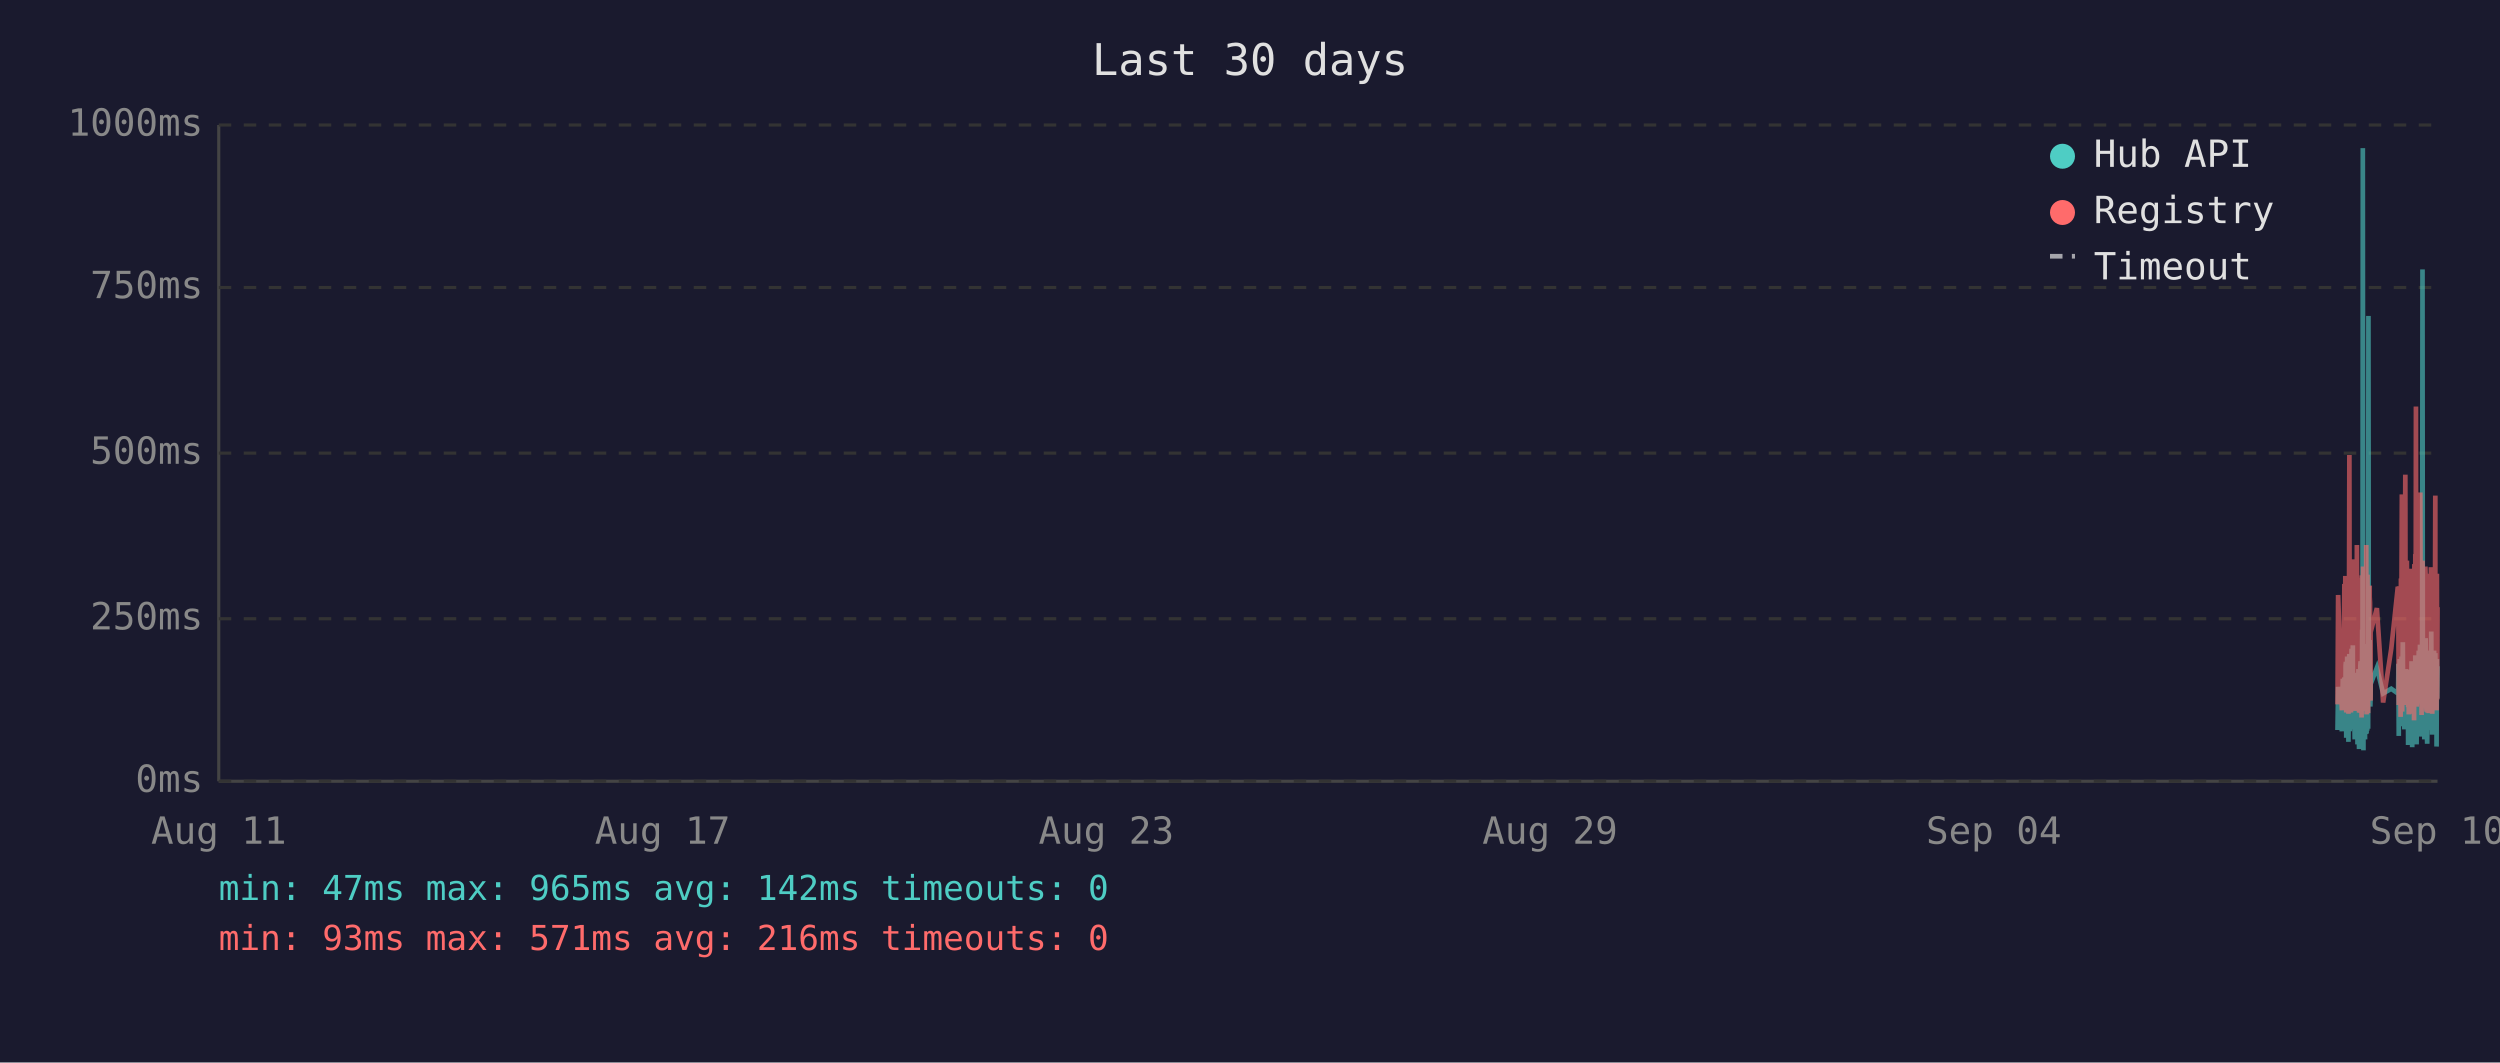
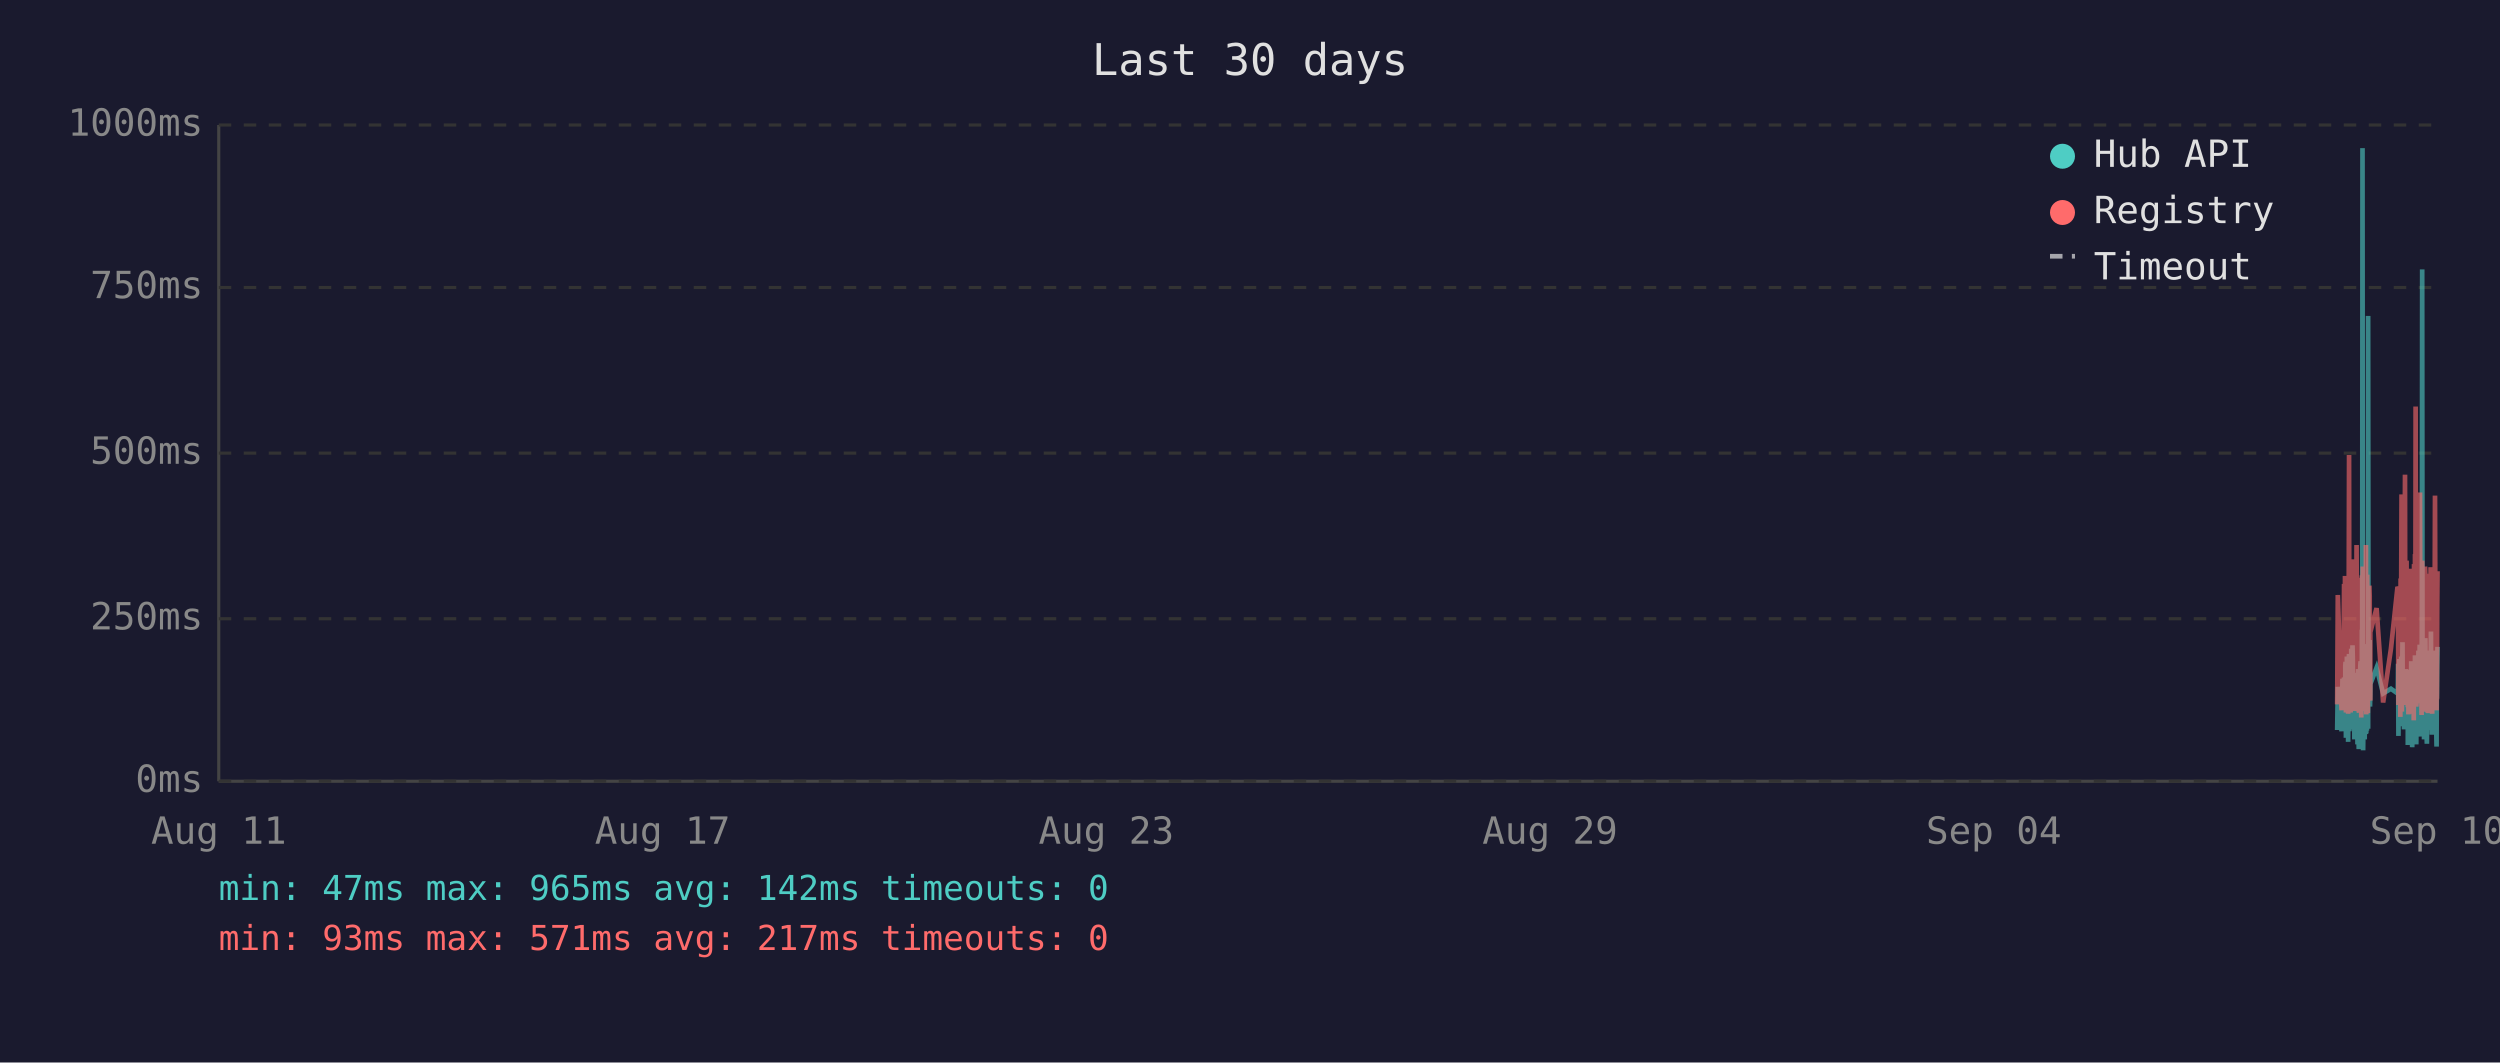
<svg xmlns="http://www.w3.org/2000/svg" viewBox="0 0 800 340" font-family="monospace" font-size="12">
  <rect width="800" height="340" fill="#1a1a2e" />
  <text x="400" y="24" fill="#e0e0e0" font-size="14" text-anchor="middle">Last 30 days</text>
  <line x1="70" y1="40" x2="70" y2="250" stroke="#444" stroke-width="1" />
  <line x1="70" y1="250" x2="780" y2="250" stroke="#444" stroke-width="1" />
  <line x1="70" y1="250" x2="780" y2="250" stroke="#333" stroke-width="1" stroke-dasharray="4" />
  <text x="65" y="250" fill="#888" text-anchor="end" dominant-baseline="middle">0ms</text>
  <line x1="70" y1="198" x2="780" y2="198" stroke="#333" stroke-width="1" stroke-dasharray="4" />
  <text x="65" y="198" fill="#888" text-anchor="end" dominant-baseline="middle">250ms</text>
  <line x1="70" y1="145" x2="780" y2="145" stroke="#333" stroke-width="1" stroke-dasharray="4" />
  <text x="65" y="145" fill="#888" text-anchor="end" dominant-baseline="middle">500ms</text>
  <line x1="70" y1="92" x2="780" y2="92" stroke="#333" stroke-width="1" stroke-dasharray="4" />
  <text x="65" y="92" fill="#888" text-anchor="end" dominant-baseline="middle">750ms</text>
  <line x1="70" y1="40" x2="780" y2="40" stroke="#333" stroke-width="1" stroke-dasharray="4" />
  <text x="65" y="40" fill="#888" text-anchor="end" dominant-baseline="middle">1000ms</text>
  <text x="70" y="270" fill="#888" text-anchor="middle">Aug 11</text>
  <text x="212" y="270" fill="#888" text-anchor="middle">Aug 17</text>
  <text x="354" y="270" fill="#888" text-anchor="middle">Aug 23</text>
  <text x="496" y="270" fill="#888" text-anchor="middle">Aug 29</text>
  <text x="638" y="270" fill="#888" text-anchor="middle">Sep 04</text>
  <text x="780" y="270" fill="#888" text-anchor="middle">Sep 10</text>
-   <polyline points="748.0,233.6 748.2,219.8 749.4,234.0 749.7,217.2 749.8,223.3 750.2,216.8 750.3,222.3 750.4,224.2 750.5,225.0 750.5,233.6 750.6,213.0 750.7,211.8 750.8,236.1 750.8,235.1 750.9,223.8 751.0,221.2 751.0,222.3 751.1,210.1 751.2,223.3 751.3,234.7 751.4,220.6 751.4,218.9 751.5,237.4 751.6,223.1 751.7,210.9 751.8,209.3 751.9,234.0 751.9,217.0 752.0,214.3 752.1,230.9 752.2,233.4 752.3,220.6 752.3,221.2 752.4,220.6 752.4,215.8 752.5,207.6 752.6,216.6 752.7,213.9 752.8,218.9 752.9,206.5 752.9,211.4 753.0,228.4 753.1,226.1 753.2,220.2 753.3,221.2 753.4,221.9 753.4,228.8 753.5,236.6 753.6,221.9 753.7,215.3 753.8,231.1 753.9,221.9 753.9,221.2 754.0,218.7 754.1,234.7 754.2,221.2 754.3,218.1 754.4,223.1 754.4,238.2 754.5,220.8 754.6,224.8 754.7,214.1 754.8,232.6 754.9,239.7 754.9,237.6 755.0,232.6 755.1,219.1 755.2,219.8 755.3,217.2 755.3,213.2 755.4,211.6 755.5,220.2 755.6,216.6 755.7,222.5 755.7,234.7 755.8,229.4 755.8,225.6 755.9,201.5 756.0,223.8 756.1,47.4 756.2,196.0 756.3,240.1 756.3,231.1 756.4,221.0 756.5,225.0 756.6,217.9 756.7,212.8 756.8,236.6 756.8,222.7 756.9,222.9 757.0,221.0 757.1,234.9 757.2,209.0 757.3,234.7 757.3,213.5 757.4,206.1 757.5,233.8 757.6,220.2 757.7,230.7 757.8,223.8 757.8,233.2 757.9,101.1 758.0,207.2 758.1,217.9 758.2,218.9 758.3,224.4 758.3,204.8 758.4,216.6 758.5,226.1 758.6,221.2 758.6,218.9 760.6,213.7 762.6,221.9 765.2,220.4 767.3,221.9 767.4,221.0 767.5,212.4 767.6,235.5 767.6,214.1 767.7,215.3 767.8,214.3 767.9,210.9 768.0,219.5 768.1,221.0 768.1,222.9 768.2,232.4 768.3,217.4 768.4,231.1 768.5,210.1 768.6,216.0 768.6,232.2 768.7,226.1 768.8,216.2 768.9,205.5 769.0,230.3 769.0,217.4 769.1,224.4 769.2,232.2 769.3,215.8 769.4,233.4 769.5,214.5 769.6,219.3 769.7,221.9 769.8,227.3 769.9,214.1 770.0,222.9 770.0,215.6 770.1,218.3 770.2,220.0 770.3,215.1 770.4,230.1 770.5,214.3 770.5,215.8 770.6,238.4 770.7,223.8 770.8,238.0 770.9,222.1 771.0,222.1 771.0,230.5 771.1,220.2 771.2,216.8 771.3,225.6 771.4,236.1 771.5,221.9 771.5,216.8 771.6,220.6 771.7,211.6 771.8,216.6 771.9,233.8 771.9,239.1 772.0,234.9 772.1,227.3 772.2,229.4 772.3,211.6 772.4,215.1 772.4,215.8 772.5,236.1 772.5,235.3 772.6,221.7 772.7,216.8 772.8,233.8 772.9,209.7 772.9,223.8 773.0,222.7 773.1,216.6 773.2,229.4 773.3,238.2 773.4,229.6 773.4,220.4 773.5,214.5 773.6,220.4 773.7,229.8 773.8,221.2 773.9,219.3 773.9,217.4 774.0,208.2 774.1,218.5 774.2,208.2 774.3,218.9 774.4,206.3 774.4,235.7 774.5,212.2 774.6,213.9 774.7,219.8 774.8,218.7 774.9,233.0 774.9,219.3 775.0,226.1 775.1,197.1 775.2,86.2 775.3,216.0 775.4,233.8 775.4,208.2 775.5,213.0 775.6,210.3 775.7,223.3 775.8,236.6 775.9,217.9 775.9,205.9 776.0,216.4 776.1,216.4 776.2,204.2 776.3,216.4 776.3,219.8 776.4,213.7 776.4,231.7 776.5,223.1 776.6,234.9 776.7,238.0 776.8,228.2 776.8,231.5 776.9,222.1 777.0,222.1 777.1,233.6 777.2,219.5 777.3,208.2 777.3,225.8 777.4,212.8 777.5,221.0 777.6,233.2 777.7,224.4 777.8,231.5 777.8,216.0 777.9,218.9 778.0,202.1 778.1,224.6 778.2,217.7 778.3,235.1 778.3,222.9 778.4,226.1 778.5,221.4 778.6,219.8 778.7,211.4 778.8,212.2 778.8,220.8 778.9,208.2 779.0,221.4 779.1,222.5 779.2,214.9 779.3,220.2 779.3,209.0 779.4,219.5 779.5,220.2 779.6,215.3 779.7,218.7 779.7,233.4 779.7,238.9 779.8,210.9 779.9,223.5 780.0,213.2" fill="none" stroke="#4ecdc4" stroke-width="1.5" opacity="0.6" />
-   <polyline points="748.0,225.4 748.2,190.4 749.4,227.3 749.7,201.7 749.8,226.5 750.2,187.6 750.3,187.6 750.4,215.8 750.5,184.3 750.5,224.6 750.6,206.3 750.7,192.5 750.8,228.0 750.8,225.8 750.9,209.0 751.0,204.0 751.0,209.0 751.1,196.2 751.2,224.4 751.3,225.8 751.4,206.1 751.4,204.2 751.5,228.4 751.6,222.3 751.7,186.0 751.8,145.6 751.9,226.3 751.9,215.1 752.0,226.3 752.1,224.2 752.2,226.5 752.3,228.0 752.3,228.0 752.4,206.5 752.4,198.1 752.5,181.3 752.6,193.1 752.7,199.4 752.8,181.1 752.9,201.1 752.9,196.7 753.0,223.5 753.1,214.9 753.2,179.0 753.3,185.3 753.4,227.5 753.4,225.8 753.5,226.7 753.6,185.7 753.7,209.5 753.8,224.4 753.9,184.9 753.9,184.5 754.0,206.3 754.1,225.0 754.2,174.4 754.3,200.7 754.4,185.3 754.4,226.5 754.5,186.4 754.6,222.7 754.7,190.8 754.8,216.6 754.9,227.5 754.9,228.0 755.0,227.7 755.1,186.6 755.2,210.5 755.3,200.2 755.3,200.4 755.4,198.1 755.5,206.1 755.6,190.4 755.7,184.9 755.7,229.6 755.8,217.7 755.8,184.1 755.9,188.3 756.0,216.6 756.1,187.8 756.2,181.3 756.3,227.5 756.3,225.6 756.4,207.4 756.5,226.5 756.6,201.3 756.7,193.9 756.8,226.9 756.8,184.1 756.9,209.0 757.0,185.5 757.1,225.8 757.2,174.4 757.3,228.6 757.3,192.7 757.4,197.5 757.5,224.0 757.6,183.9 757.7,225.0 757.8,228.2 757.8,216.0 757.9,209.9 758.0,192.2 758.1,193.3 758.2,221.7 758.3,187.4 758.3,191.0 758.4,192.9 758.5,217.2 758.6,224.2 758.6,202.3 760.6,194.6 762.6,224.8 765.2,207.6 767.3,187.8 767.4,188.7 767.5,201.7 767.6,225.6 767.6,191.0 767.7,187.6 767.8,190.8 767.9,190.6 768.0,208.8 768.1,210.5 768.1,216.0 768.2,229.4 768.3,185.1 768.4,218.7 768.5,182.8 768.6,158.2 768.6,221.7 768.7,227.7 768.8,191.8 768.9,178.8 769.0,225.4 769.0,203.0 769.1,219.5 769.2,219.3 769.3,205.3 769.4,225.6 769.5,182.0 769.6,181.3 769.7,151.9 769.8,218.5 769.9,189.1 770.0,208.0 770.0,207.4 770.1,210.1 770.2,179.4 770.3,202.1 770.4,224.2 770.5,194.3 770.5,189.9 770.6,226.3 770.7,196.4 770.8,228.6 770.9,206.5 771.0,217.4 771.0,224.4 771.1,182.0 771.2,191.4 771.3,228.4 771.4,225.4 771.5,225.2 771.5,187.6 771.6,184.7 771.7,196.7 771.8,204.0 771.9,223.8 771.9,224.4 772.0,226.9 772.1,215.6 772.2,216.8 772.3,210.1 772.4,208.2 772.4,205.9 772.5,230.5 772.5,228.4 772.6,180.5 772.7,186.4 772.8,223.8 772.9,177.3 772.9,184.7 773.0,225.8 773.1,130.1 773.2,217.2 773.3,226.1 773.4,224.8 773.4,181.8 773.5,190.8 773.6,201.7 773.7,225.0 773.8,221.0 773.9,183.4 773.9,192.7 774.0,199.2 774.1,184.9 774.2,182.2 774.3,183.9 774.4,178.4 774.4,224.2 774.5,157.6 774.6,197.7 774.7,208.6 774.8,184.5 774.9,214.1 774.9,228.8 775.0,206.5 775.1,194.6 775.2,179.4 775.3,186.6 775.4,221.9 775.4,214.1 775.5,203.6 775.6,197.3 775.7,208.8 775.8,225.2 775.9,190.6 775.9,194.6 776.0,189.5 776.1,181.3 776.2,184.5 776.3,191.4 776.3,188.1 776.4,192.7 776.4,226.1 776.5,227.7 776.6,225.0 776.7,223.5 776.8,215.3 776.8,228.0 776.9,215.1 777.0,184.5 777.1,215.3 777.2,228.2 777.3,197.3 777.3,184.3 777.4,224.4 777.5,183.6 777.6,225.6 777.7,185.3 777.8,224.8 777.8,226.3 777.9,181.5 778.0,190.8 778.1,213.5 778.2,189.7 778.3,225.0 778.3,228.4 778.4,226.3 778.5,217.7 778.6,203.4 778.7,199.6 778.8,194.8 778.8,185.3 778.9,199.4 779.0,188.9 779.1,215.1 779.2,190.6 779.3,158.6 779.3,192.7 779.4,187.8 779.5,207.8 779.6,195.0 779.7,184.1 779.7,216.0 779.7,227.3 779.8,183.6 779.9,223.8 780.0,194.3" fill="none" stroke="#ff6b6b" stroke-width="1.5" opacity="0.6" />
+   <polyline points="747.9,233.6 748.1,219.8 749.3,234.0 749.6,217.2 749.8,223.3 750.1,216.8 750.2,222.3 750.3,224.2 750.4,225.0 750.5,233.6 750.5,213.0 750.6,211.8 750.7,236.1 750.7,235.1 750.8,223.8 750.9,221.2 751.0,222.3 751.0,210.1 751.1,223.3 751.2,234.7 751.3,220.6 751.4,218.9 751.4,237.4 751.5,223.1 751.6,210.9 751.7,209.3 751.8,234.0 751.9,217.0 751.9,214.3 752.0,230.9 752.1,233.4 752.2,220.6 752.2,221.2 752.3,220.6 752.4,215.8 752.4,207.6 752.5,216.6 752.6,213.9 752.7,218.9 752.8,206.5 752.9,211.4 752.9,228.4 753.0,226.1 753.1,220.2 753.2,221.2 753.3,221.9 753.4,228.8 753.4,236.6 753.5,221.9 753.6,215.3 753.7,231.1 753.8,221.9 753.9,221.2 753.9,218.7 754.0,234.7 754.1,221.2 754.2,218.1 754.3,223.1 754.4,238.2 754.4,220.8 754.5,224.8 754.6,214.1 754.7,232.6 754.8,239.7 754.9,237.6 754.9,232.6 755.0,219.1 755.1,219.8 755.2,217.2 755.3,213.2 755.4,211.6 755.4,220.2 755.5,216.6 755.6,222.5 755.6,234.7 755.7,229.4 755.8,225.6 755.8,201.5 755.9,223.8 756.0,47.4 756.1,196.0 756.2,240.1 756.3,231.1 756.3,221.0 756.4,225.0 756.5,217.9 756.6,212.8 756.7,236.6 756.8,222.7 756.8,222.9 756.9,221.0 757.0,234.9 757.1,209.0 757.2,234.7 757.3,213.5 757.3,206.1 757.4,233.8 757.5,220.2 757.6,230.7 757.7,223.8 757.8,233.2 757.8,101.1 757.9,207.2 758.0,217.9 758.1,218.9 758.2,224.4 758.3,204.8 758.3,216.6 758.4,226.1 758.5,221.2 758.5,218.9 760.5,213.7 762.6,221.9 765.1,220.4 767.2,221.9 767.3,221.0 767.4,212.4 767.5,235.5 767.6,214.1 767.6,215.3 767.7,214.3 767.8,210.9 767.9,219.5 768.0,221.0 768.1,222.9 768.1,232.4 768.2,217.4 768.3,231.1 768.4,210.1 768.5,216.0 768.5,232.2 768.6,226.1 768.7,216.2 768.8,205.5 768.9,230.3 769.0,217.4 769.0,224.4 769.1,232.2 769.2,215.8 769.3,233.4 769.4,214.5 769.5,219.3 769.6,221.9 769.7,227.3 769.8,214.1 769.9,222.9 770.0,215.6 770.0,218.3 770.1,220.0 770.2,215.1 770.3,230.1 770.4,214.3 770.5,215.8 770.5,238.4 770.6,223.8 770.7,238.0 770.8,222.1 770.9,222.1 771.0,230.5 771.0,220.2 771.1,216.8 771.2,225.6 771.3,236.1 771.4,221.9 771.5,216.8 771.5,220.6 771.6,211.6 771.7,216.6 771.8,233.8 771.9,239.1 772.0,234.9 772.0,227.3 772.1,229.4 772.2,211.6 772.3,215.1 772.4,215.8 772.4,236.1 772.4,235.3 772.5,221.7 772.6,216.8 772.7,233.8 772.8,209.7 772.9,223.8 772.9,222.7 773.0,216.6 773.1,229.4 773.2,238.2 773.3,229.6 773.4,220.4 773.4,214.5 773.5,220.4 773.6,229.8 773.7,221.2 773.8,219.3 773.9,217.4 773.9,208.2 774.0,218.5 774.1,208.2 774.2,218.9 774.3,206.3 774.4,235.7 774.4,212.2 774.5,213.9 774.6,219.8 774.7,218.7 774.8,233.0 774.9,219.3 774.9,226.1 775.0,197.1 775.1,86.2 775.2,216.0 775.3,233.8 775.4,208.2 775.4,213.0 775.5,210.3 775.6,223.3 775.7,236.6 775.8,217.9 775.9,205.9 775.9,216.4 776.0,216.4 776.1,204.2 776.2,216.4 776.3,219.8 776.3,213.7 776.3,231.7 776.4,223.1 776.5,234.9 776.6,238.0 776.7,228.2 776.8,231.5 776.8,222.1 776.9,222.1 777.0,233.6 777.1,219.5 777.2,208.2 777.3,225.8 777.3,212.8 777.4,221.0 777.5,233.2 777.6,224.4 777.7,231.5 777.8,216.0 777.8,218.9 777.9,202.1 778.0,224.6 778.1,217.7 778.2,235.1 778.3,222.9 778.3,226.1 778.4,221.4 778.5,219.8 778.6,211.4 778.7,212.2 778.8,220.8 778.8,208.2 778.9,221.4 779.0,222.5 779.1,214.9 779.2,220.2 779.3,209.0 779.3,219.5 779.4,220.2 779.5,215.3 779.6,218.7 779.6,233.4 779.7,238.9 779.8,210.9 779.8,223.5 779.9,213.2 780.0,207.0" fill="none" stroke="#4ecdc4" stroke-width="1.5" opacity="0.6" />
+   <polyline points="747.9,225.4 748.1,190.4 749.3,227.3 749.6,201.7 749.8,226.5 750.1,187.6 750.2,187.6 750.3,215.8 750.4,184.3 750.5,224.6 750.5,206.3 750.6,192.5 750.7,228.0 750.7,225.8 750.8,209.0 750.9,204.0 751.0,209.0 751.0,196.2 751.1,224.4 751.2,225.8 751.3,206.1 751.4,204.2 751.4,228.4 751.5,222.3 751.6,186.0 751.7,145.6 751.8,226.3 751.9,215.1 751.9,226.3 752.0,224.2 752.1,226.5 752.2,228.0 752.2,228.0 752.3,206.5 752.4,198.1 752.4,181.3 752.5,193.1 752.6,199.4 752.7,181.1 752.8,201.1 752.9,196.7 752.9,223.5 753.0,214.9 753.1,179.0 753.2,185.3 753.3,227.5 753.4,225.8 753.4,226.7 753.5,185.7 753.6,209.5 753.7,224.4 753.8,184.9 753.9,184.5 753.9,206.3 754.0,225.0 754.1,174.4 754.2,200.7 754.3,185.3 754.4,226.5 754.4,186.4 754.5,222.7 754.6,190.8 754.7,216.6 754.8,227.5 754.9,228.0 754.9,227.7 755.0,186.6 755.1,210.5 755.2,200.2 755.3,200.4 755.4,198.1 755.4,206.1 755.5,190.4 755.6,184.9 755.6,229.6 755.7,217.7 755.8,184.1 755.8,188.3 755.9,216.6 756.0,187.8 756.1,181.3 756.2,227.5 756.3,225.6 756.3,207.4 756.4,226.5 756.5,201.3 756.6,193.9 756.7,226.9 756.8,184.1 756.8,209.0 756.9,185.5 757.0,225.8 757.1,174.4 757.2,228.6 757.3,192.7 757.3,197.5 757.4,224.0 757.5,183.9 757.6,225.0 757.7,228.2 757.8,216.0 757.8,209.9 757.9,192.2 758.0,193.3 758.1,221.7 758.2,187.4 758.3,191.0 758.3,192.9 758.4,217.2 758.5,224.2 758.5,202.3 760.5,194.6 762.6,224.8 765.1,207.6 767.2,187.8 767.3,188.7 767.4,201.7 767.5,225.6 767.6,191.0 767.6,187.6 767.7,190.8 767.8,190.6 767.9,208.8 768.0,210.5 768.1,216.0 768.1,229.4 768.2,185.1 768.3,218.7 768.4,182.8 768.5,158.2 768.5,221.7 768.6,227.7 768.7,191.8 768.8,178.8 768.9,225.4 769.0,203.0 769.0,219.5 769.1,219.3 769.2,205.3 769.3,225.6 769.4,182.0 769.5,181.3 769.6,151.9 769.7,218.5 769.8,189.1 769.9,208.0 770.0,207.4 770.0,210.1 770.1,179.4 770.2,202.1 770.3,224.2 770.4,194.3 770.5,189.9 770.5,226.3 770.6,196.4 770.7,228.6 770.8,206.5 770.9,217.4 771.0,224.4 771.0,182.0 771.1,191.4 771.2,228.4 771.3,225.4 771.4,225.2 771.5,187.6 771.5,184.7 771.6,196.7 771.7,204.0 771.8,223.8 771.9,224.4 772.0,226.9 772.0,215.6 772.1,216.8 772.2,210.1 772.3,208.2 772.4,205.9 772.4,230.5 772.4,228.4 772.5,180.5 772.6,186.4 772.7,223.8 772.8,177.3 772.9,184.7 772.9,225.8 773.0,130.1 773.1,217.2 773.2,226.1 773.3,224.8 773.4,181.8 773.4,190.8 773.5,201.7 773.6,225.0 773.7,221.0 773.8,183.4 773.9,192.7 773.9,199.2 774.0,184.9 774.1,182.2 774.2,183.9 774.3,178.4 774.4,224.2 774.4,157.6 774.5,197.7 774.6,208.6 774.7,184.5 774.8,214.1 774.9,228.8 774.9,206.5 775.0,194.6 775.1,179.4 775.2,186.6 775.3,221.9 775.4,214.1 775.4,203.6 775.5,197.3 775.6,208.8 775.7,225.2 775.8,190.6 775.9,194.6 775.9,189.5 776.0,181.3 776.1,184.5 776.2,191.4 776.3,188.1 776.3,192.7 776.3,226.1 776.4,227.7 776.5,225.0 776.6,223.5 776.7,215.3 776.8,228.0 776.8,215.1 776.9,184.5 777.0,215.3 777.1,228.2 777.2,197.3 777.3,184.3 777.3,224.4 777.4,183.6 777.5,225.6 777.6,185.3 777.7,224.8 777.8,226.3 777.8,181.5 777.9,190.8 778.0,213.5 778.1,189.7 778.2,225.0 778.3,228.4 778.3,226.3 778.4,217.7 778.5,203.4 778.6,199.6 778.7,194.8 778.8,185.3 778.8,199.4 778.9,188.9 779.0,215.1 779.1,190.6 779.2,158.6 779.3,192.7 779.3,187.8 779.4,207.8 779.5,195.0 779.6,184.1 779.6,216.0 779.7,227.3 779.8,183.6 779.8,223.8 779.9,194.3 780.0,182.8" fill="none" stroke="#ff6b6b" stroke-width="1.5" opacity="0.6" />
  <circle cx="660" cy="50" r="4" fill="#4ecdc4" />
  <text x="670" y="50" fill="#e0e0e0" dominant-baseline="middle">Hub API</text>
  <circle cx="660" cy="68" r="4" fill="#ff6b6b" />
  <text x="670" y="68" fill="#e0e0e0" dominant-baseline="middle">Registry</text>
  <line x1="656" y1="82" x2="664" y2="82" stroke="#e0e0e0" stroke-width="1.5" stroke-dasharray="4,3" opacity="0.7" />
  <text x="670" y="86" fill="#e0e0e0" dominant-baseline="middle">Timeout</text>
  <text x="70" y="288" fill="#4ecdc4" font-size="11">min: 47ms  max: 965ms  avg: 142ms  timeouts: 0</text>
-   <text x="70" y="304" fill="#ff6b6b" font-size="11">min: 93ms  max: 571ms  avg: 216ms  timeouts: 0</text>
+   <text x="70" y="304" fill="#ff6b6b" font-size="11">min: 93ms  max: 571ms  avg: 217ms  timeouts: 0</text>
</svg>
